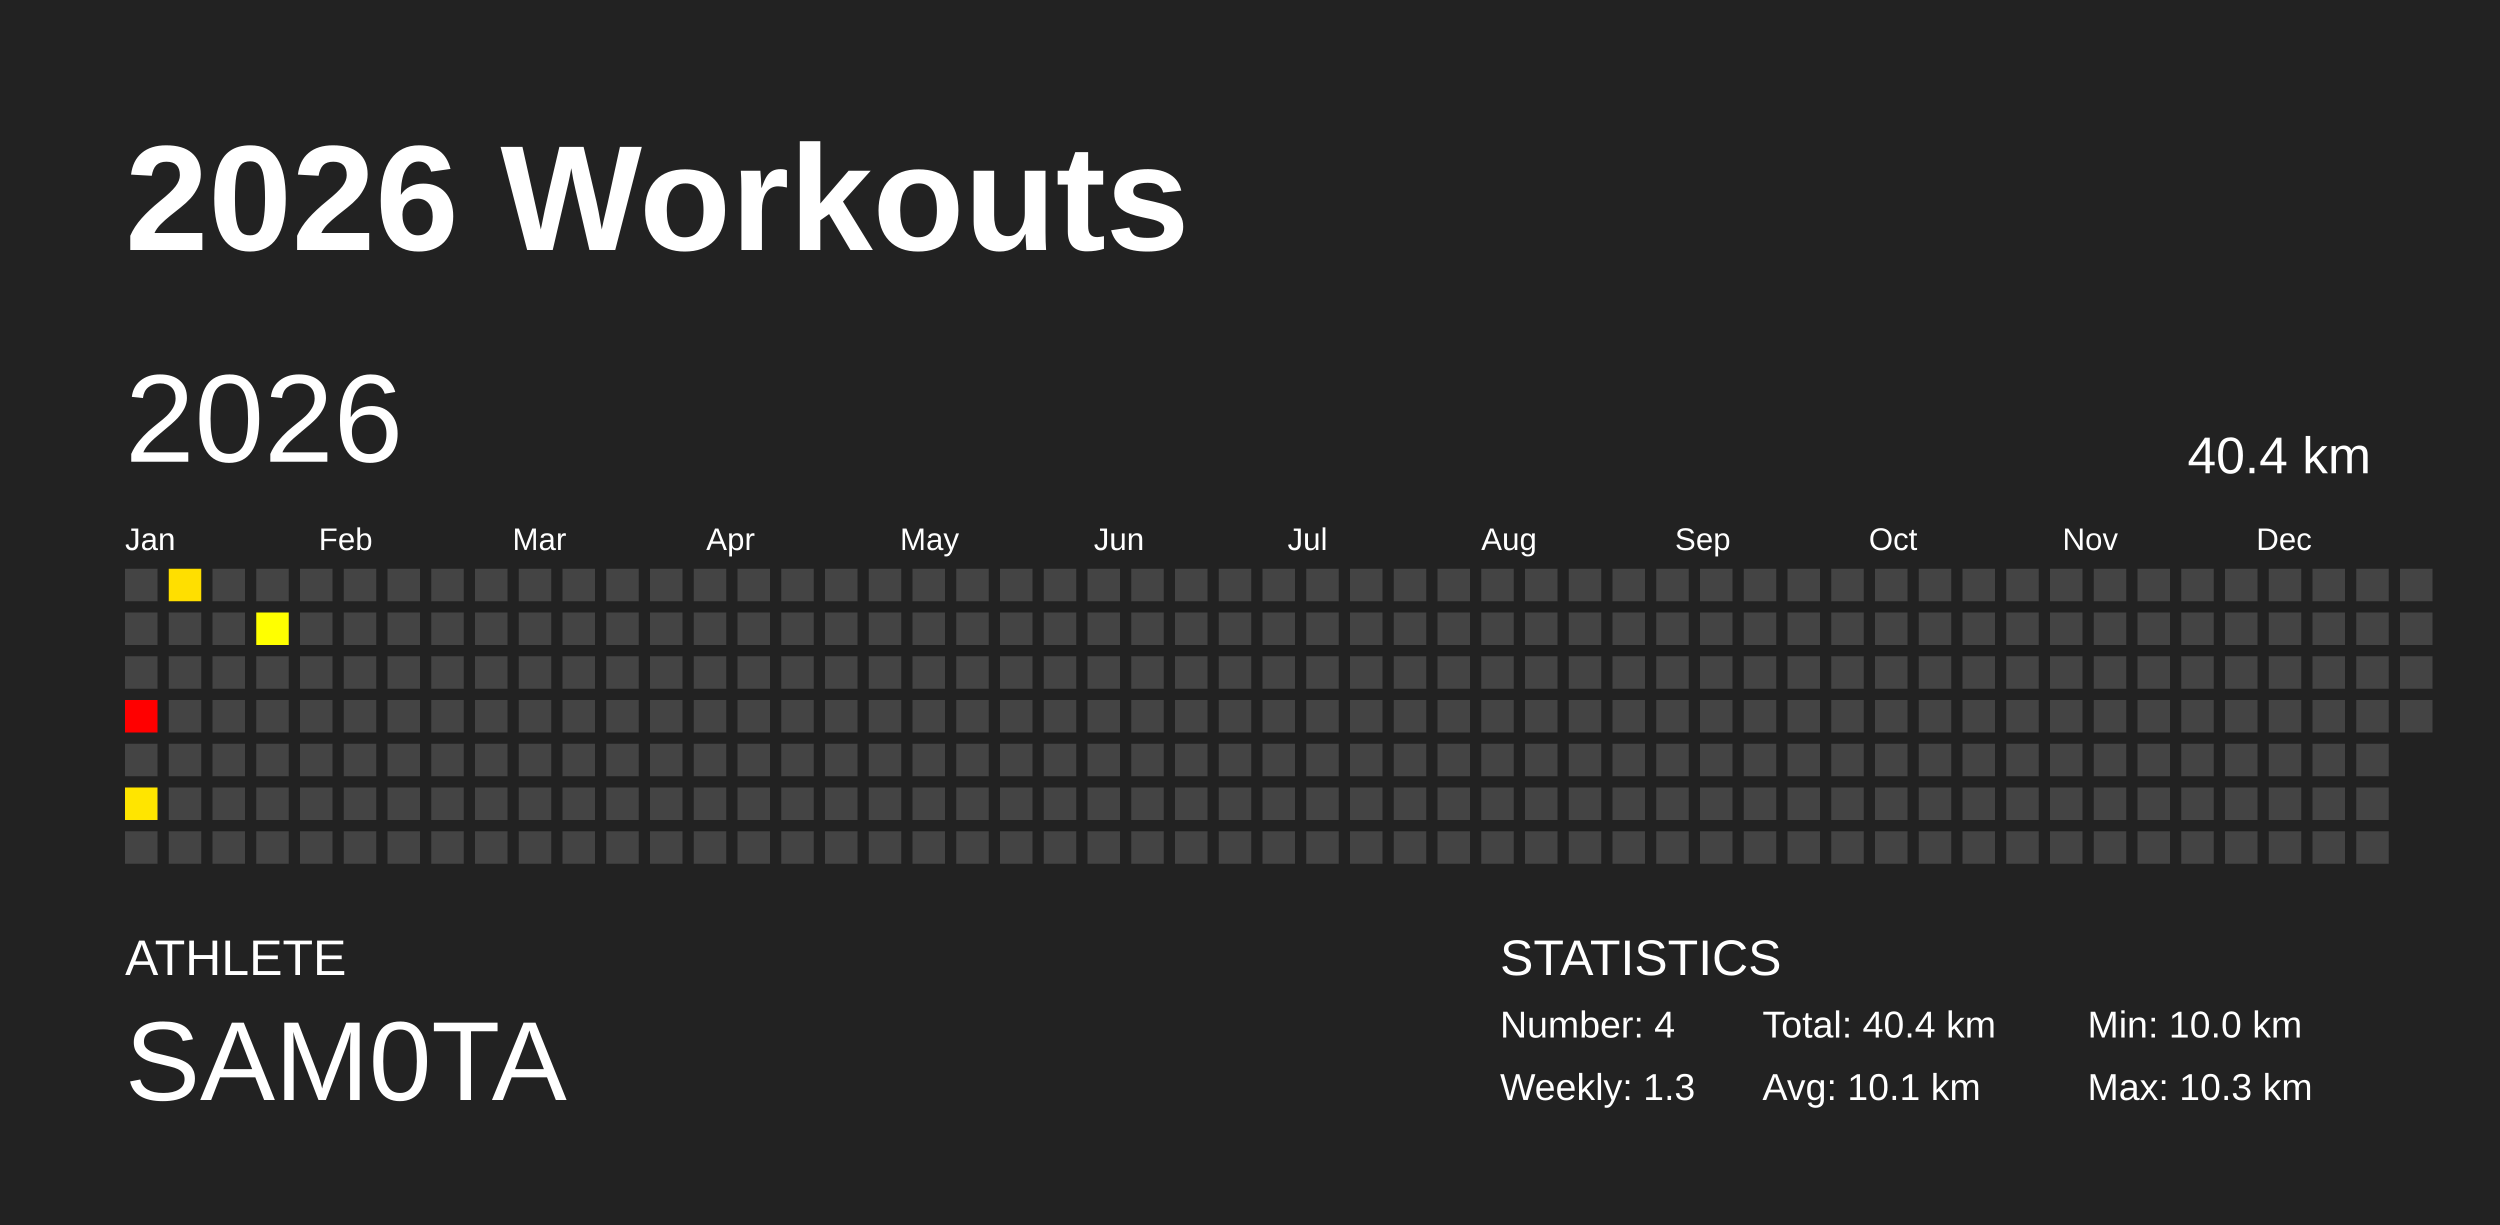
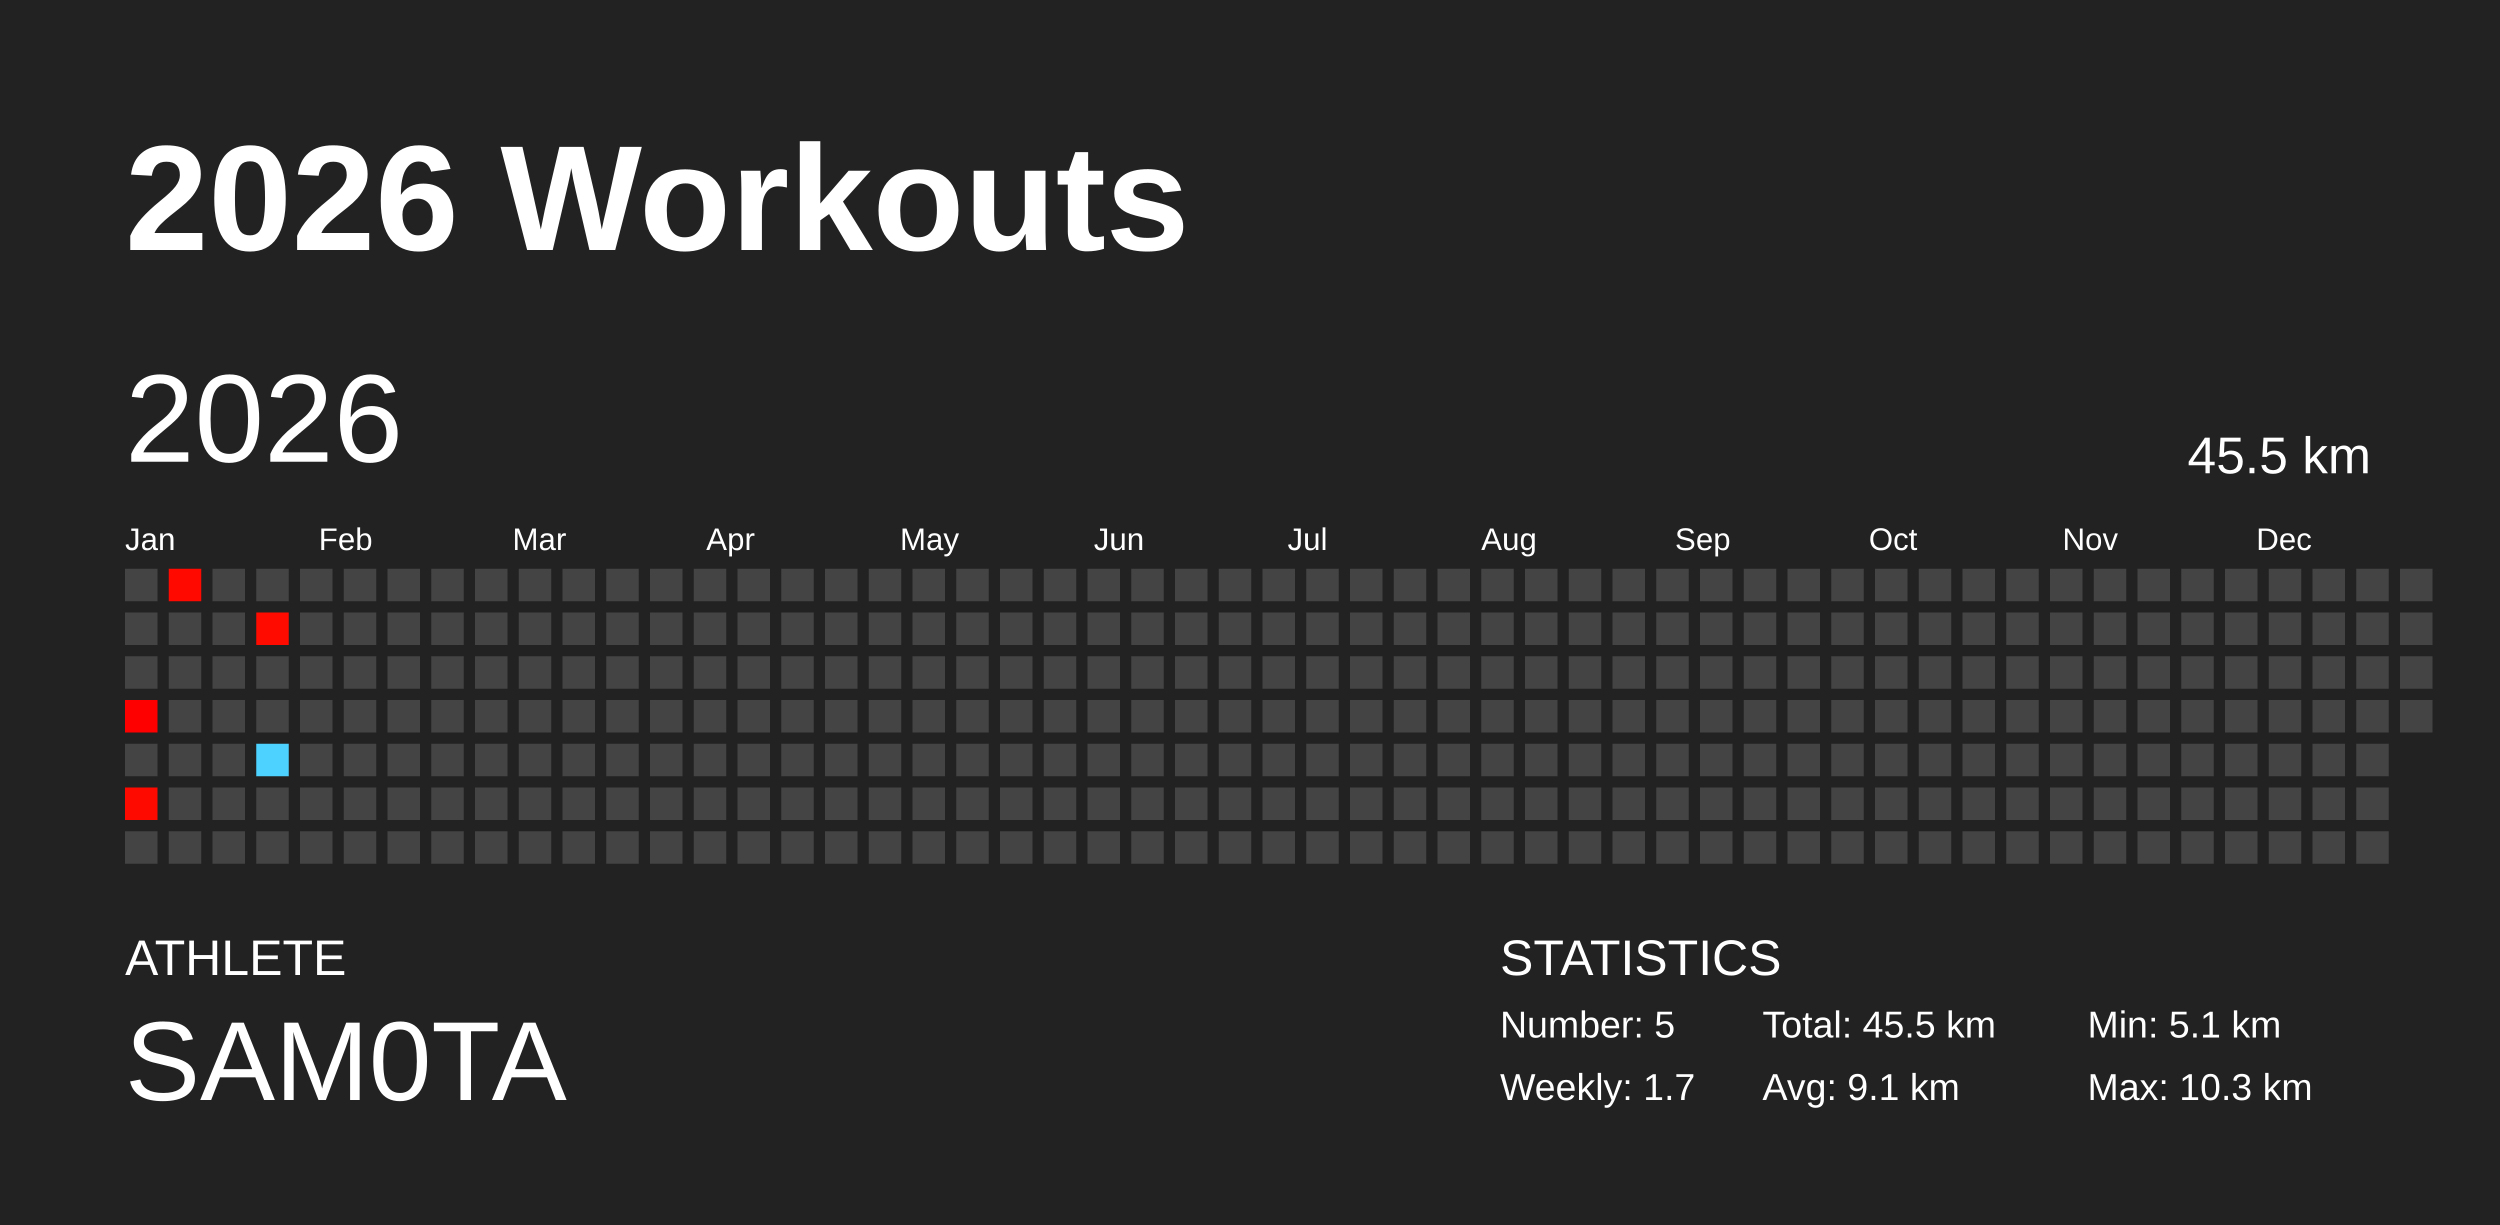
<svg xmlns="http://www.w3.org/2000/svg" baseProfile="full" height="98mm" version="1.1" viewBox="0,0,200,98" width="200mm">
  <defs />
  <rect fill="#222222" height="98" width="200" x="0" y="0" />
  <text fill="#FFFFFF" style="font-size:12px; font-family:Arial; font-weight:bold;" x="10" y="20">2026 Workouts</text>
  <text fill="#FFFFFF" style="font-size:4px; font-family:Arial" x="10" y="78">ATHLETE</text>
  <text fill="#FFFFFF" style="font-size:9px; font-family:Arial" x="10" y="88">SAM0TA</text>
  <text fill="#FFFFFF" style="font-size:4px; font-family:Arial" x="120" y="78">STATISTICS</text>
-   <text fill="#FFFFFF" style="font-size:3px; font-family:Arial" x="120" y="83">Number: 4</text>
-   <text fill="#FFFFFF" style="font-size:3px; font-family:Arial" x="120" y="88">Weekly: 1.3</text>
-   <text fill="#FFFFFF" style="font-size:3px; font-family:Arial" x="141" y="83">Total: 40.4 km</text>
-   <text fill="#FFFFFF" style="font-size:3px; font-family:Arial" x="141" y="88">Avg: 10.1 km</text>
-   <text fill="#FFFFFF" style="font-size:3px; font-family:Arial" x="167" y="83">Min: 10.0 km</text>
+   <text fill="#FFFFFF" style="font-size:3px; font-family:Arial" x="120" y="83">Number: 5</text>
+   <text fill="#FFFFFF" style="font-size:3px; font-family:Arial" x="120" y="88">Weekly: 1.7</text>
+   <text fill="#FFFFFF" style="font-size:3px; font-family:Arial" x="141" y="83">Total: 45.5 km</text>
+   <text fill="#FFFFFF" style="font-size:3px; font-family:Arial" x="141" y="88">Avg: 9.1 km</text>
+   <text fill="#FFFFFF" style="font-size:3px; font-family:Arial" x="167" y="83">Min: 5.1 km</text>
  <text fill="#FFFFFF" style="font-size:3px; font-family:Arial" x="167" y="88">Max: 10.3 km</text>
  <text dominant-baseline="hanging" fill="#FFFFFF" style="font-size:10.0px; font-family:Arial;" x="10" y="30">2026</text>
-   <text dominant-baseline="hanging" fill="#FFFFFF" style="font-size:4.125px; font-family:Arial;" x="175" y="35">40.4 km</text>
+   <text dominant-baseline="hanging" fill="#FFFFFF" style="font-size:4.125px; font-family:Arial;" x="175" y="35">45.5 km</text>
  <text fill="#FFFFFF" style="font-size:2.5px; font-family:Arial" x="10.0" y="44">Jan</text>
  <text fill="#FFFFFF" style="font-size:2.5px; font-family:Arial" x="25.5" y="44">Feb</text>
  <text fill="#FFFFFF" style="font-size:2.5px; font-family:Arial" x="41.0" y="44">Mar</text>
  <text fill="#FFFFFF" style="font-size:2.5px; font-family:Arial" x="56.5" y="44">Apr</text>
  <text fill="#FFFFFF" style="font-size:2.5px; font-family:Arial" x="72.0" y="44">May</text>
  <text fill="#FFFFFF" style="font-size:2.5px; font-family:Arial" x="87.5" y="44">Jun</text>
  <text fill="#FFFFFF" style="font-size:2.5px; font-family:Arial" x="103.0" y="44">Jul</text>
  <text fill="#FFFFFF" style="font-size:2.5px; font-family:Arial" x="118.5" y="44">Aug</text>
  <text fill="#FFFFFF" style="font-size:2.5px; font-family:Arial" x="134.0" y="44">Sep</text>
  <text fill="#FFFFFF" style="font-size:2.5px; font-family:Arial" x="149.5" y="44">Oct</text>
  <text fill="#FFFFFF" style="font-size:2.5px; font-family:Arial" x="165.0" y="44">Nov</text>
  <text fill="#FFFFFF" style="font-size:2.5px; font-family:Arial" x="180.5" y="44">Dec</text>
  <rect fill="#444444" height="2.6" width="2.6" x="10.0" y="45.5" />
  <rect fill="#444444" height="2.6" width="2.6" x="10.0" y="49.0" />
  <rect fill="#444444" height="2.6" width="2.6" x="10.0" y="52.5" />
  <rect fill="#ff0000" height="2.6" width="2.6" x="10.0" y="56.0" />
  <rect fill="#444444" height="2.6" width="2.6" x="10.0" y="59.5" />
-   <rect fill="#ffe500" height="2.6" width="2.6" x="10.0" y="63.0" />
+   <rect fill="#ff0a00" height="2.6" width="2.6" x="10.0" y="63.0" />
  <rect fill="#444444" height="2.6" width="2.6" x="10.0" y="66.5" />
-   <rect fill="#ffdf00" height="2.6" width="2.6" x="13.5" y="45.5" />
+   <rect fill="#ff0900" height="2.6" width="2.6" x="13.5" y="45.5" />
  <rect fill="#444444" height="2.6" width="2.6" x="13.5" y="49.0" />
  <rect fill="#444444" height="2.6" width="2.6" x="13.5" y="52.5" />
  <rect fill="#444444" height="2.6" width="2.6" x="13.5" y="56.0" />
  <rect fill="#444444" height="2.6" width="2.6" x="13.5" y="59.5" />
  <rect fill="#444444" height="2.6" width="2.6" x="13.5" y="63.0" />
  <rect fill="#444444" height="2.6" width="2.6" x="13.5" y="66.5" />
  <rect fill="#444444" height="2.6" width="2.6" x="17.0" y="45.5" />
  <rect fill="#444444" height="2.6" width="2.6" x="17.0" y="49.0" />
  <rect fill="#444444" height="2.6" width="2.6" x="17.0" y="52.5" />
  <rect fill="#444444" height="2.6" width="2.6" x="17.0" y="56.0" />
  <rect fill="#444444" height="2.6" width="2.6" x="17.0" y="59.5" />
  <rect fill="#444444" height="2.6" width="2.6" x="17.0" y="63.0" />
  <rect fill="#444444" height="2.6" width="2.6" x="17.0" y="66.5" />
  <rect fill="#444444" height="2.6" width="2.6" x="20.5" y="45.5" />
-   <rect fill="#ffff00" height="2.6" width="2.6" x="20.5" y="49.0" />
+   <rect fill="#ff0b00" height="2.6" width="2.6" x="20.5" y="49.0" />
  <rect fill="#444444" height="2.6" width="2.6" x="20.5" y="52.5" />
  <rect fill="#444444" height="2.6" width="2.6" x="20.5" y="56.0" />
-   <rect fill="#444444" height="2.6" width="2.6" x="20.5" y="59.5" />
+   <rect fill="#4dd2ff" height="2.6" width="2.6" x="20.5" y="59.5" />
  <rect fill="#444444" height="2.6" width="2.6" x="20.5" y="63.0" />
  <rect fill="#444444" height="2.6" width="2.6" x="20.5" y="66.5" />
  <rect fill="#444444" height="2.6" width="2.6" x="24.0" y="45.5" />
  <rect fill="#444444" height="2.6" width="2.6" x="24.0" y="49.0" />
  <rect fill="#444444" height="2.6" width="2.6" x="24.0" y="52.5" />
  <rect fill="#444444" height="2.6" width="2.6" x="24.0" y="56.0" />
  <rect fill="#444444" height="2.6" width="2.6" x="24.0" y="59.5" />
  <rect fill="#444444" height="2.6" width="2.6" x="24.0" y="63.0" />
  <rect fill="#444444" height="2.6" width="2.6" x="24.0" y="66.5" />
  <rect fill="#444444" height="2.6" width="2.6" x="27.5" y="45.5" />
  <rect fill="#444444" height="2.6" width="2.6" x="27.5" y="49.0" />
  <rect fill="#444444" height="2.6" width="2.6" x="27.5" y="52.5" />
  <rect fill="#444444" height="2.6" width="2.6" x="27.5" y="56.0" />
  <rect fill="#444444" height="2.6" width="2.6" x="27.5" y="59.5" />
  <rect fill="#444444" height="2.6" width="2.6" x="27.5" y="63.0" />
  <rect fill="#444444" height="2.6" width="2.6" x="27.5" y="66.5" />
  <rect fill="#444444" height="2.6" width="2.6" x="31.0" y="45.5" />
  <rect fill="#444444" height="2.6" width="2.6" x="31.0" y="49.0" />
  <rect fill="#444444" height="2.6" width="2.6" x="31.0" y="52.5" />
  <rect fill="#444444" height="2.6" width="2.6" x="31.0" y="56.0" />
  <rect fill="#444444" height="2.6" width="2.6" x="31.0" y="59.5" />
  <rect fill="#444444" height="2.6" width="2.6" x="31.0" y="63.0" />
  <rect fill="#444444" height="2.6" width="2.6" x="31.0" y="66.5" />
  <rect fill="#444444" height="2.6" width="2.6" x="34.5" y="45.5" />
  <rect fill="#444444" height="2.6" width="2.6" x="34.5" y="49.0" />
  <rect fill="#444444" height="2.6" width="2.6" x="34.5" y="52.5" />
  <rect fill="#444444" height="2.6" width="2.6" x="34.5" y="56.0" />
  <rect fill="#444444" height="2.6" width="2.6" x="34.5" y="59.5" />
  <rect fill="#444444" height="2.6" width="2.6" x="34.5" y="63.0" />
  <rect fill="#444444" height="2.6" width="2.6" x="34.5" y="66.5" />
  <rect fill="#444444" height="2.6" width="2.6" x="38.0" y="45.5" />
  <rect fill="#444444" height="2.6" width="2.6" x="38.0" y="49.0" />
  <rect fill="#444444" height="2.6" width="2.6" x="38.0" y="52.5" />
  <rect fill="#444444" height="2.6" width="2.6" x="38.0" y="56.0" />
  <rect fill="#444444" height="2.6" width="2.6" x="38.0" y="59.5" />
  <rect fill="#444444" height="2.6" width="2.6" x="38.0" y="63.0" />
  <rect fill="#444444" height="2.6" width="2.6" x="38.0" y="66.5" />
  <rect fill="#444444" height="2.6" width="2.6" x="41.5" y="45.5" />
  <rect fill="#444444" height="2.6" width="2.6" x="41.5" y="49.0" />
  <rect fill="#444444" height="2.6" width="2.6" x="41.5" y="52.5" />
  <rect fill="#444444" height="2.6" width="2.6" x="41.5" y="56.0" />
  <rect fill="#444444" height="2.6" width="2.6" x="41.5" y="59.5" />
  <rect fill="#444444" height="2.6" width="2.6" x="41.5" y="63.0" />
  <rect fill="#444444" height="2.6" width="2.6" x="41.5" y="66.5" />
  <rect fill="#444444" height="2.6" width="2.6" x="45.0" y="45.5" />
  <rect fill="#444444" height="2.6" width="2.6" x="45.0" y="49.0" />
  <rect fill="#444444" height="2.6" width="2.6" x="45.0" y="52.5" />
  <rect fill="#444444" height="2.6" width="2.6" x="45.0" y="56.0" />
  <rect fill="#444444" height="2.6" width="2.6" x="45.0" y="59.5" />
  <rect fill="#444444" height="2.6" width="2.6" x="45.0" y="63.0" />
  <rect fill="#444444" height="2.6" width="2.6" x="45.0" y="66.5" />
  <rect fill="#444444" height="2.6" width="2.6" x="48.5" y="45.5" />
  <rect fill="#444444" height="2.6" width="2.6" x="48.5" y="49.0" />
  <rect fill="#444444" height="2.6" width="2.6" x="48.5" y="52.5" />
  <rect fill="#444444" height="2.6" width="2.6" x="48.5" y="56.0" />
  <rect fill="#444444" height="2.6" width="2.6" x="48.5" y="59.5" />
  <rect fill="#444444" height="2.6" width="2.6" x="48.5" y="63.0" />
  <rect fill="#444444" height="2.6" width="2.6" x="48.5" y="66.5" />
  <rect fill="#444444" height="2.6" width="2.6" x="52.0" y="45.5" />
  <rect fill="#444444" height="2.6" width="2.6" x="52.0" y="49.0" />
  <rect fill="#444444" height="2.6" width="2.6" x="52.0" y="52.5" />
  <rect fill="#444444" height="2.6" width="2.6" x="52.0" y="56.0" />
  <rect fill="#444444" height="2.6" width="2.6" x="52.0" y="59.5" />
  <rect fill="#444444" height="2.6" width="2.6" x="52.0" y="63.0" />
  <rect fill="#444444" height="2.6" width="2.6" x="52.0" y="66.5" />
  <rect fill="#444444" height="2.6" width="2.6" x="55.5" y="45.5" />
  <rect fill="#444444" height="2.6" width="2.6" x="55.5" y="49.0" />
  <rect fill="#444444" height="2.6" width="2.6" x="55.5" y="52.5" />
  <rect fill="#444444" height="2.6" width="2.6" x="55.5" y="56.0" />
  <rect fill="#444444" height="2.6" width="2.6" x="55.5" y="59.5" />
  <rect fill="#444444" height="2.6" width="2.6" x="55.5" y="63.0" />
  <rect fill="#444444" height="2.6" width="2.6" x="55.5" y="66.5" />
  <rect fill="#444444" height="2.6" width="2.6" x="59.0" y="45.5" />
  <rect fill="#444444" height="2.6" width="2.6" x="59.0" y="49.0" />
  <rect fill="#444444" height="2.6" width="2.6" x="59.0" y="52.5" />
  <rect fill="#444444" height="2.6" width="2.6" x="59.0" y="56.0" />
  <rect fill="#444444" height="2.6" width="2.6" x="59.0" y="59.5" />
  <rect fill="#444444" height="2.6" width="2.6" x="59.0" y="63.0" />
  <rect fill="#444444" height="2.6" width="2.6" x="59.0" y="66.5" />
  <rect fill="#444444" height="2.6" width="2.6" x="62.5" y="45.5" />
  <rect fill="#444444" height="2.6" width="2.6" x="62.5" y="49.0" />
  <rect fill="#444444" height="2.6" width="2.6" x="62.5" y="52.5" />
  <rect fill="#444444" height="2.6" width="2.6" x="62.5" y="56.0" />
  <rect fill="#444444" height="2.6" width="2.6" x="62.5" y="59.5" />
  <rect fill="#444444" height="2.6" width="2.6" x="62.5" y="63.0" />
  <rect fill="#444444" height="2.6" width="2.6" x="62.5" y="66.5" />
  <rect fill="#444444" height="2.6" width="2.6" x="66.0" y="45.5" />
  <rect fill="#444444" height="2.6" width="2.6" x="66.0" y="49.0" />
  <rect fill="#444444" height="2.6" width="2.6" x="66.0" y="52.5" />
  <rect fill="#444444" height="2.6" width="2.6" x="66.0" y="56.0" />
  <rect fill="#444444" height="2.6" width="2.6" x="66.0" y="59.5" />
  <rect fill="#444444" height="2.6" width="2.6" x="66.0" y="63.0" />
  <rect fill="#444444" height="2.6" width="2.6" x="66.0" y="66.5" />
  <rect fill="#444444" height="2.6" width="2.6" x="69.5" y="45.5" />
  <rect fill="#444444" height="2.6" width="2.6" x="69.5" y="49.0" />
  <rect fill="#444444" height="2.6" width="2.6" x="69.5" y="52.5" />
  <rect fill="#444444" height="2.6" width="2.6" x="69.5" y="56.0" />
  <rect fill="#444444" height="2.6" width="2.6" x="69.5" y="59.5" />
  <rect fill="#444444" height="2.6" width="2.6" x="69.5" y="63.0" />
  <rect fill="#444444" height="2.6" width="2.6" x="69.5" y="66.5" />
  <rect fill="#444444" height="2.6" width="2.6" x="73.0" y="45.5" />
  <rect fill="#444444" height="2.6" width="2.6" x="73.0" y="49.0" />
  <rect fill="#444444" height="2.6" width="2.6" x="73.0" y="52.5" />
  <rect fill="#444444" height="2.6" width="2.6" x="73.0" y="56.0" />
  <rect fill="#444444" height="2.6" width="2.6" x="73.0" y="59.5" />
  <rect fill="#444444" height="2.6" width="2.6" x="73.0" y="63.0" />
  <rect fill="#444444" height="2.6" width="2.6" x="73.0" y="66.5" />
  <rect fill="#444444" height="2.6" width="2.6" x="76.5" y="45.5" />
  <rect fill="#444444" height="2.6" width="2.6" x="76.5" y="49.0" />
  <rect fill="#444444" height="2.6" width="2.6" x="76.5" y="52.5" />
  <rect fill="#444444" height="2.6" width="2.6" x="76.5" y="56.0" />
  <rect fill="#444444" height="2.6" width="2.6" x="76.5" y="59.5" />
  <rect fill="#444444" height="2.6" width="2.6" x="76.5" y="63.0" />
  <rect fill="#444444" height="2.6" width="2.6" x="76.5" y="66.5" />
  <rect fill="#444444" height="2.6" width="2.6" x="80.0" y="45.5" />
  <rect fill="#444444" height="2.6" width="2.6" x="80.0" y="49.0" />
  <rect fill="#444444" height="2.6" width="2.6" x="80.0" y="52.5" />
  <rect fill="#444444" height="2.6" width="2.6" x="80.0" y="56.0" />
  <rect fill="#444444" height="2.6" width="2.6" x="80.0" y="59.5" />
  <rect fill="#444444" height="2.6" width="2.6" x="80.0" y="63.0" />
  <rect fill="#444444" height="2.6" width="2.6" x="80.0" y="66.5" />
  <rect fill="#444444" height="2.6" width="2.6" x="83.5" y="45.5" />
  <rect fill="#444444" height="2.6" width="2.6" x="83.5" y="49.0" />
  <rect fill="#444444" height="2.6" width="2.6" x="83.5" y="52.5" />
  <rect fill="#444444" height="2.6" width="2.6" x="83.5" y="56.0" />
  <rect fill="#444444" height="2.6" width="2.6" x="83.5" y="59.5" />
  <rect fill="#444444" height="2.6" width="2.6" x="83.5" y="63.0" />
  <rect fill="#444444" height="2.6" width="2.6" x="83.5" y="66.5" />
  <rect fill="#444444" height="2.6" width="2.6" x="87.0" y="45.5" />
  <rect fill="#444444" height="2.6" width="2.6" x="87.0" y="49.0" />
  <rect fill="#444444" height="2.6" width="2.6" x="87.0" y="52.5" />
  <rect fill="#444444" height="2.6" width="2.6" x="87.0" y="56.0" />
  <rect fill="#444444" height="2.6" width="2.6" x="87.0" y="59.5" />
  <rect fill="#444444" height="2.6" width="2.6" x="87.0" y="63.0" />
  <rect fill="#444444" height="2.6" width="2.6" x="87.0" y="66.5" />
  <rect fill="#444444" height="2.6" width="2.6" x="90.5" y="45.5" />
  <rect fill="#444444" height="2.6" width="2.6" x="90.5" y="49.0" />
  <rect fill="#444444" height="2.6" width="2.6" x="90.5" y="52.5" />
  <rect fill="#444444" height="2.6" width="2.6" x="90.5" y="56.0" />
  <rect fill="#444444" height="2.6" width="2.6" x="90.5" y="59.5" />
  <rect fill="#444444" height="2.6" width="2.6" x="90.5" y="63.0" />
  <rect fill="#444444" height="2.6" width="2.6" x="90.5" y="66.5" />
  <rect fill="#444444" height="2.6" width="2.6" x="94.0" y="45.5" />
  <rect fill="#444444" height="2.6" width="2.6" x="94.0" y="49.0" />
  <rect fill="#444444" height="2.6" width="2.6" x="94.0" y="52.5" />
  <rect fill="#444444" height="2.6" width="2.6" x="94.0" y="56.0" />
  <rect fill="#444444" height="2.6" width="2.6" x="94.0" y="59.5" />
  <rect fill="#444444" height="2.6" width="2.6" x="94.0" y="63.0" />
  <rect fill="#444444" height="2.6" width="2.6" x="94.0" y="66.5" />
  <rect fill="#444444" height="2.6" width="2.6" x="97.5" y="45.5" />
  <rect fill="#444444" height="2.6" width="2.6" x="97.5" y="49.0" />
  <rect fill="#444444" height="2.6" width="2.6" x="97.5" y="52.5" />
  <rect fill="#444444" height="2.6" width="2.6" x="97.5" y="56.0" />
  <rect fill="#444444" height="2.6" width="2.6" x="97.5" y="59.5" />
  <rect fill="#444444" height="2.6" width="2.6" x="97.5" y="63.0" />
  <rect fill="#444444" height="2.6" width="2.6" x="97.5" y="66.5" />
  <rect fill="#444444" height="2.6" width="2.6" x="101.0" y="45.5" />
  <rect fill="#444444" height="2.6" width="2.6" x="101.0" y="49.0" />
  <rect fill="#444444" height="2.6" width="2.6" x="101.0" y="52.5" />
  <rect fill="#444444" height="2.6" width="2.6" x="101.0" y="56.0" />
  <rect fill="#444444" height="2.6" width="2.6" x="101.0" y="59.5" />
  <rect fill="#444444" height="2.6" width="2.6" x="101.0" y="63.0" />
  <rect fill="#444444" height="2.6" width="2.6" x="101.0" y="66.5" />
  <rect fill="#444444" height="2.6" width="2.6" x="104.5" y="45.5" />
  <rect fill="#444444" height="2.6" width="2.6" x="104.5" y="49.0" />
  <rect fill="#444444" height="2.6" width="2.6" x="104.5" y="52.5" />
  <rect fill="#444444" height="2.6" width="2.6" x="104.5" y="56.0" />
  <rect fill="#444444" height="2.6" width="2.6" x="104.5" y="59.5" />
  <rect fill="#444444" height="2.6" width="2.6" x="104.5" y="63.0" />
  <rect fill="#444444" height="2.6" width="2.6" x="104.5" y="66.5" />
  <rect fill="#444444" height="2.6" width="2.6" x="108.0" y="45.5" />
  <rect fill="#444444" height="2.6" width="2.6" x="108.0" y="49.0" />
  <rect fill="#444444" height="2.6" width="2.6" x="108.0" y="52.5" />
  <rect fill="#444444" height="2.6" width="2.6" x="108.0" y="56.0" />
  <rect fill="#444444" height="2.6" width="2.6" x="108.0" y="59.5" />
  <rect fill="#444444" height="2.6" width="2.6" x="108.0" y="63.0" />
  <rect fill="#444444" height="2.6" width="2.6" x="108.0" y="66.5" />
  <rect fill="#444444" height="2.6" width="2.6" x="111.5" y="45.5" />
  <rect fill="#444444" height="2.6" width="2.6" x="111.5" y="49.0" />
  <rect fill="#444444" height="2.6" width="2.6" x="111.5" y="52.5" />
  <rect fill="#444444" height="2.6" width="2.6" x="111.5" y="56.0" />
  <rect fill="#444444" height="2.6" width="2.6" x="111.5" y="59.5" />
  <rect fill="#444444" height="2.6" width="2.6" x="111.5" y="63.0" />
  <rect fill="#444444" height="2.6" width="2.6" x="111.5" y="66.5" />
  <rect fill="#444444" height="2.6" width="2.6" x="115.0" y="45.5" />
  <rect fill="#444444" height="2.6" width="2.6" x="115.0" y="49.0" />
  <rect fill="#444444" height="2.6" width="2.6" x="115.0" y="52.5" />
  <rect fill="#444444" height="2.6" width="2.6" x="115.0" y="56.0" />
  <rect fill="#444444" height="2.6" width="2.6" x="115.0" y="59.5" />
  <rect fill="#444444" height="2.6" width="2.6" x="115.0" y="63.0" />
  <rect fill="#444444" height="2.6" width="2.6" x="115.0" y="66.5" />
  <rect fill="#444444" height="2.6" width="2.6" x="118.5" y="45.5" />
  <rect fill="#444444" height="2.6" width="2.6" x="118.5" y="49.0" />
  <rect fill="#444444" height="2.6" width="2.6" x="118.5" y="52.5" />
  <rect fill="#444444" height="2.6" width="2.6" x="118.5" y="56.0" />
  <rect fill="#444444" height="2.6" width="2.6" x="118.5" y="59.5" />
  <rect fill="#444444" height="2.6" width="2.6" x="118.5" y="63.0" />
  <rect fill="#444444" height="2.6" width="2.6" x="118.5" y="66.5" />
  <rect fill="#444444" height="2.6" width="2.6" x="122.0" y="45.5" />
  <rect fill="#444444" height="2.6" width="2.6" x="122.0" y="49.0" />
  <rect fill="#444444" height="2.6" width="2.6" x="122.0" y="52.5" />
  <rect fill="#444444" height="2.6" width="2.6" x="122.0" y="56.0" />
  <rect fill="#444444" height="2.6" width="2.6" x="122.0" y="59.5" />
  <rect fill="#444444" height="2.6" width="2.6" x="122.0" y="63.0" />
  <rect fill="#444444" height="2.6" width="2.6" x="122.0" y="66.5" />
  <rect fill="#444444" height="2.6" width="2.6" x="125.5" y="45.5" />
  <rect fill="#444444" height="2.6" width="2.6" x="125.5" y="49.0" />
  <rect fill="#444444" height="2.6" width="2.6" x="125.5" y="52.5" />
  <rect fill="#444444" height="2.6" width="2.6" x="125.5" y="56.0" />
  <rect fill="#444444" height="2.6" width="2.6" x="125.5" y="59.5" />
  <rect fill="#444444" height="2.6" width="2.6" x="125.5" y="63.0" />
  <rect fill="#444444" height="2.6" width="2.6" x="125.5" y="66.5" />
  <rect fill="#444444" height="2.6" width="2.6" x="129.0" y="45.5" />
  <rect fill="#444444" height="2.6" width="2.6" x="129.0" y="49.0" />
  <rect fill="#444444" height="2.6" width="2.6" x="129.0" y="52.5" />
  <rect fill="#444444" height="2.6" width="2.6" x="129.0" y="56.0" />
  <rect fill="#444444" height="2.6" width="2.6" x="129.0" y="59.5" />
  <rect fill="#444444" height="2.6" width="2.6" x="129.0" y="63.0" />
  <rect fill="#444444" height="2.6" width="2.6" x="129.0" y="66.5" />
  <rect fill="#444444" height="2.6" width="2.6" x="132.5" y="45.5" />
  <rect fill="#444444" height="2.6" width="2.6" x="132.5" y="49.0" />
  <rect fill="#444444" height="2.6" width="2.6" x="132.5" y="52.5" />
  <rect fill="#444444" height="2.6" width="2.6" x="132.5" y="56.0" />
  <rect fill="#444444" height="2.6" width="2.6" x="132.5" y="59.5" />
  <rect fill="#444444" height="2.6" width="2.6" x="132.5" y="63.0" />
  <rect fill="#444444" height="2.6" width="2.6" x="132.5" y="66.5" />
  <rect fill="#444444" height="2.6" width="2.6" x="136.0" y="45.5" />
  <rect fill="#444444" height="2.6" width="2.6" x="136.0" y="49.0" />
  <rect fill="#444444" height="2.6" width="2.6" x="136.0" y="52.5" />
  <rect fill="#444444" height="2.6" width="2.6" x="136.0" y="56.0" />
  <rect fill="#444444" height="2.6" width="2.6" x="136.0" y="59.5" />
  <rect fill="#444444" height="2.6" width="2.6" x="136.0" y="63.0" />
  <rect fill="#444444" height="2.6" width="2.6" x="136.0" y="66.5" />
  <rect fill="#444444" height="2.6" width="2.6" x="139.5" y="45.5" />
  <rect fill="#444444" height="2.6" width="2.6" x="139.5" y="49.0" />
  <rect fill="#444444" height="2.6" width="2.6" x="139.5" y="52.5" />
  <rect fill="#444444" height="2.6" width="2.6" x="139.5" y="56.0" />
  <rect fill="#444444" height="2.6" width="2.6" x="139.5" y="59.5" />
  <rect fill="#444444" height="2.6" width="2.6" x="139.5" y="63.0" />
  <rect fill="#444444" height="2.6" width="2.6" x="139.5" y="66.5" />
  <rect fill="#444444" height="2.6" width="2.6" x="143.0" y="45.5" />
  <rect fill="#444444" height="2.6" width="2.6" x="143.0" y="49.0" />
  <rect fill="#444444" height="2.6" width="2.6" x="143.0" y="52.5" />
  <rect fill="#444444" height="2.6" width="2.6" x="143.0" y="56.0" />
  <rect fill="#444444" height="2.6" width="2.6" x="143.0" y="59.5" />
  <rect fill="#444444" height="2.6" width="2.6" x="143.0" y="63.0" />
  <rect fill="#444444" height="2.6" width="2.6" x="143.0" y="66.5" />
  <rect fill="#444444" height="2.6" width="2.6" x="146.5" y="45.5" />
  <rect fill="#444444" height="2.6" width="2.6" x="146.5" y="49.0" />
  <rect fill="#444444" height="2.6" width="2.6" x="146.5" y="52.5" />
  <rect fill="#444444" height="2.6" width="2.6" x="146.5" y="56.0" />
  <rect fill="#444444" height="2.6" width="2.6" x="146.5" y="59.5" />
  <rect fill="#444444" height="2.6" width="2.6" x="146.5" y="63.0" />
  <rect fill="#444444" height="2.6" width="2.6" x="146.5" y="66.5" />
  <rect fill="#444444" height="2.6" width="2.6" x="150.0" y="45.5" />
  <rect fill="#444444" height="2.6" width="2.6" x="150.0" y="49.0" />
  <rect fill="#444444" height="2.6" width="2.6" x="150.0" y="52.5" />
  <rect fill="#444444" height="2.6" width="2.6" x="150.0" y="56.0" />
  <rect fill="#444444" height="2.6" width="2.6" x="150.0" y="59.5" />
  <rect fill="#444444" height="2.6" width="2.6" x="150.0" y="63.0" />
  <rect fill="#444444" height="2.6" width="2.6" x="150.0" y="66.5" />
  <rect fill="#444444" height="2.6" width="2.6" x="153.5" y="45.5" />
  <rect fill="#444444" height="2.6" width="2.6" x="153.5" y="49.0" />
  <rect fill="#444444" height="2.6" width="2.6" x="153.5" y="52.5" />
  <rect fill="#444444" height="2.6" width="2.6" x="153.5" y="56.0" />
  <rect fill="#444444" height="2.6" width="2.6" x="153.5" y="59.5" />
  <rect fill="#444444" height="2.6" width="2.6" x="153.5" y="63.0" />
  <rect fill="#444444" height="2.6" width="2.6" x="153.5" y="66.5" />
  <rect fill="#444444" height="2.6" width="2.6" x="157.0" y="45.5" />
  <rect fill="#444444" height="2.6" width="2.6" x="157.0" y="49.0" />
  <rect fill="#444444" height="2.6" width="2.6" x="157.0" y="52.5" />
  <rect fill="#444444" height="2.6" width="2.6" x="157.0" y="56.0" />
  <rect fill="#444444" height="2.6" width="2.6" x="157.0" y="59.5" />
  <rect fill="#444444" height="2.6" width="2.6" x="157.0" y="63.0" />
  <rect fill="#444444" height="2.6" width="2.6" x="157.0" y="66.5" />
  <rect fill="#444444" height="2.6" width="2.6" x="160.5" y="45.5" />
  <rect fill="#444444" height="2.6" width="2.6" x="160.5" y="49.0" />
  <rect fill="#444444" height="2.6" width="2.6" x="160.5" y="52.5" />
  <rect fill="#444444" height="2.6" width="2.6" x="160.5" y="56.0" />
  <rect fill="#444444" height="2.6" width="2.6" x="160.5" y="59.5" />
  <rect fill="#444444" height="2.6" width="2.6" x="160.5" y="63.0" />
  <rect fill="#444444" height="2.6" width="2.6" x="160.5" y="66.5" />
  <rect fill="#444444" height="2.6" width="2.6" x="164.0" y="45.5" />
  <rect fill="#444444" height="2.6" width="2.6" x="164.0" y="49.0" />
  <rect fill="#444444" height="2.6" width="2.6" x="164.0" y="52.5" />
  <rect fill="#444444" height="2.6" width="2.6" x="164.0" y="56.0" />
  <rect fill="#444444" height="2.6" width="2.6" x="164.0" y="59.5" />
  <rect fill="#444444" height="2.6" width="2.6" x="164.0" y="63.0" />
  <rect fill="#444444" height="2.6" width="2.6" x="164.0" y="66.5" />
  <rect fill="#444444" height="2.6" width="2.6" x="167.5" y="45.5" />
  <rect fill="#444444" height="2.6" width="2.6" x="167.5" y="49.0" />
  <rect fill="#444444" height="2.6" width="2.6" x="167.5" y="52.5" />
  <rect fill="#444444" height="2.6" width="2.6" x="167.5" y="56.0" />
  <rect fill="#444444" height="2.6" width="2.6" x="167.5" y="59.5" />
  <rect fill="#444444" height="2.6" width="2.6" x="167.5" y="63.0" />
  <rect fill="#444444" height="2.6" width="2.6" x="167.5" y="66.5" />
  <rect fill="#444444" height="2.6" width="2.6" x="171.0" y="45.5" />
  <rect fill="#444444" height="2.6" width="2.6" x="171.0" y="49.0" />
  <rect fill="#444444" height="2.6" width="2.6" x="171.0" y="52.5" />
  <rect fill="#444444" height="2.6" width="2.6" x="171.0" y="56.0" />
  <rect fill="#444444" height="2.6" width="2.6" x="171.0" y="59.5" />
  <rect fill="#444444" height="2.6" width="2.6" x="171.0" y="63.0" />
  <rect fill="#444444" height="2.6" width="2.6" x="171.0" y="66.5" />
  <rect fill="#444444" height="2.6" width="2.6" x="174.5" y="45.5" />
  <rect fill="#444444" height="2.6" width="2.6" x="174.5" y="49.0" />
  <rect fill="#444444" height="2.6" width="2.6" x="174.5" y="52.5" />
  <rect fill="#444444" height="2.6" width="2.6" x="174.5" y="56.0" />
  <rect fill="#444444" height="2.6" width="2.6" x="174.5" y="59.5" />
  <rect fill="#444444" height="2.6" width="2.6" x="174.5" y="63.0" />
  <rect fill="#444444" height="2.6" width="2.6" x="174.5" y="66.5" />
  <rect fill="#444444" height="2.6" width="2.6" x="178.0" y="45.5" />
  <rect fill="#444444" height="2.6" width="2.6" x="178.0" y="49.0" />
  <rect fill="#444444" height="2.6" width="2.6" x="178.0" y="52.5" />
  <rect fill="#444444" height="2.6" width="2.6" x="178.0" y="56.0" />
  <rect fill="#444444" height="2.6" width="2.6" x="178.0" y="59.5" />
  <rect fill="#444444" height="2.6" width="2.6" x="178.0" y="63.0" />
  <rect fill="#444444" height="2.6" width="2.6" x="178.0" y="66.5" />
  <rect fill="#444444" height="2.6" width="2.6" x="181.5" y="45.5" />
  <rect fill="#444444" height="2.6" width="2.6" x="181.5" y="49.0" />
  <rect fill="#444444" height="2.6" width="2.6" x="181.5" y="52.5" />
  <rect fill="#444444" height="2.6" width="2.6" x="181.5" y="56.0" />
  <rect fill="#444444" height="2.6" width="2.6" x="181.5" y="59.5" />
  <rect fill="#444444" height="2.6" width="2.6" x="181.5" y="63.0" />
  <rect fill="#444444" height="2.6" width="2.6" x="181.5" y="66.5" />
  <rect fill="#444444" height="2.6" width="2.6" x="185.0" y="45.5" />
  <rect fill="#444444" height="2.6" width="2.6" x="185.0" y="49.0" />
  <rect fill="#444444" height="2.6" width="2.6" x="185.0" y="52.5" />
  <rect fill="#444444" height="2.6" width="2.6" x="185.0" y="56.0" />
  <rect fill="#444444" height="2.6" width="2.6" x="185.0" y="59.5" />
  <rect fill="#444444" height="2.6" width="2.6" x="185.0" y="63.0" />
  <rect fill="#444444" height="2.6" width="2.6" x="185.0" y="66.5" />
  <rect fill="#444444" height="2.6" width="2.6" x="188.5" y="45.5" />
  <rect fill="#444444" height="2.6" width="2.6" x="188.5" y="49.0" />
  <rect fill="#444444" height="2.6" width="2.6" x="188.5" y="52.5" />
  <rect fill="#444444" height="2.6" width="2.6" x="188.5" y="56.0" />
  <rect fill="#444444" height="2.6" width="2.6" x="188.5" y="59.5" />
  <rect fill="#444444" height="2.6" width="2.6" x="188.5" y="63.0" />
  <rect fill="#444444" height="2.6" width="2.6" x="188.5" y="66.5" />
  <rect fill="#444444" height="2.6" width="2.6" x="192.0" y="45.5" />
  <rect fill="#444444" height="2.6" width="2.6" x="192.0" y="49.0" />
  <rect fill="#444444" height="2.6" width="2.6" x="192.0" y="52.5" />
  <rect fill="#444444" height="2.6" width="2.6" x="192.0" y="56.0" />
</svg>
